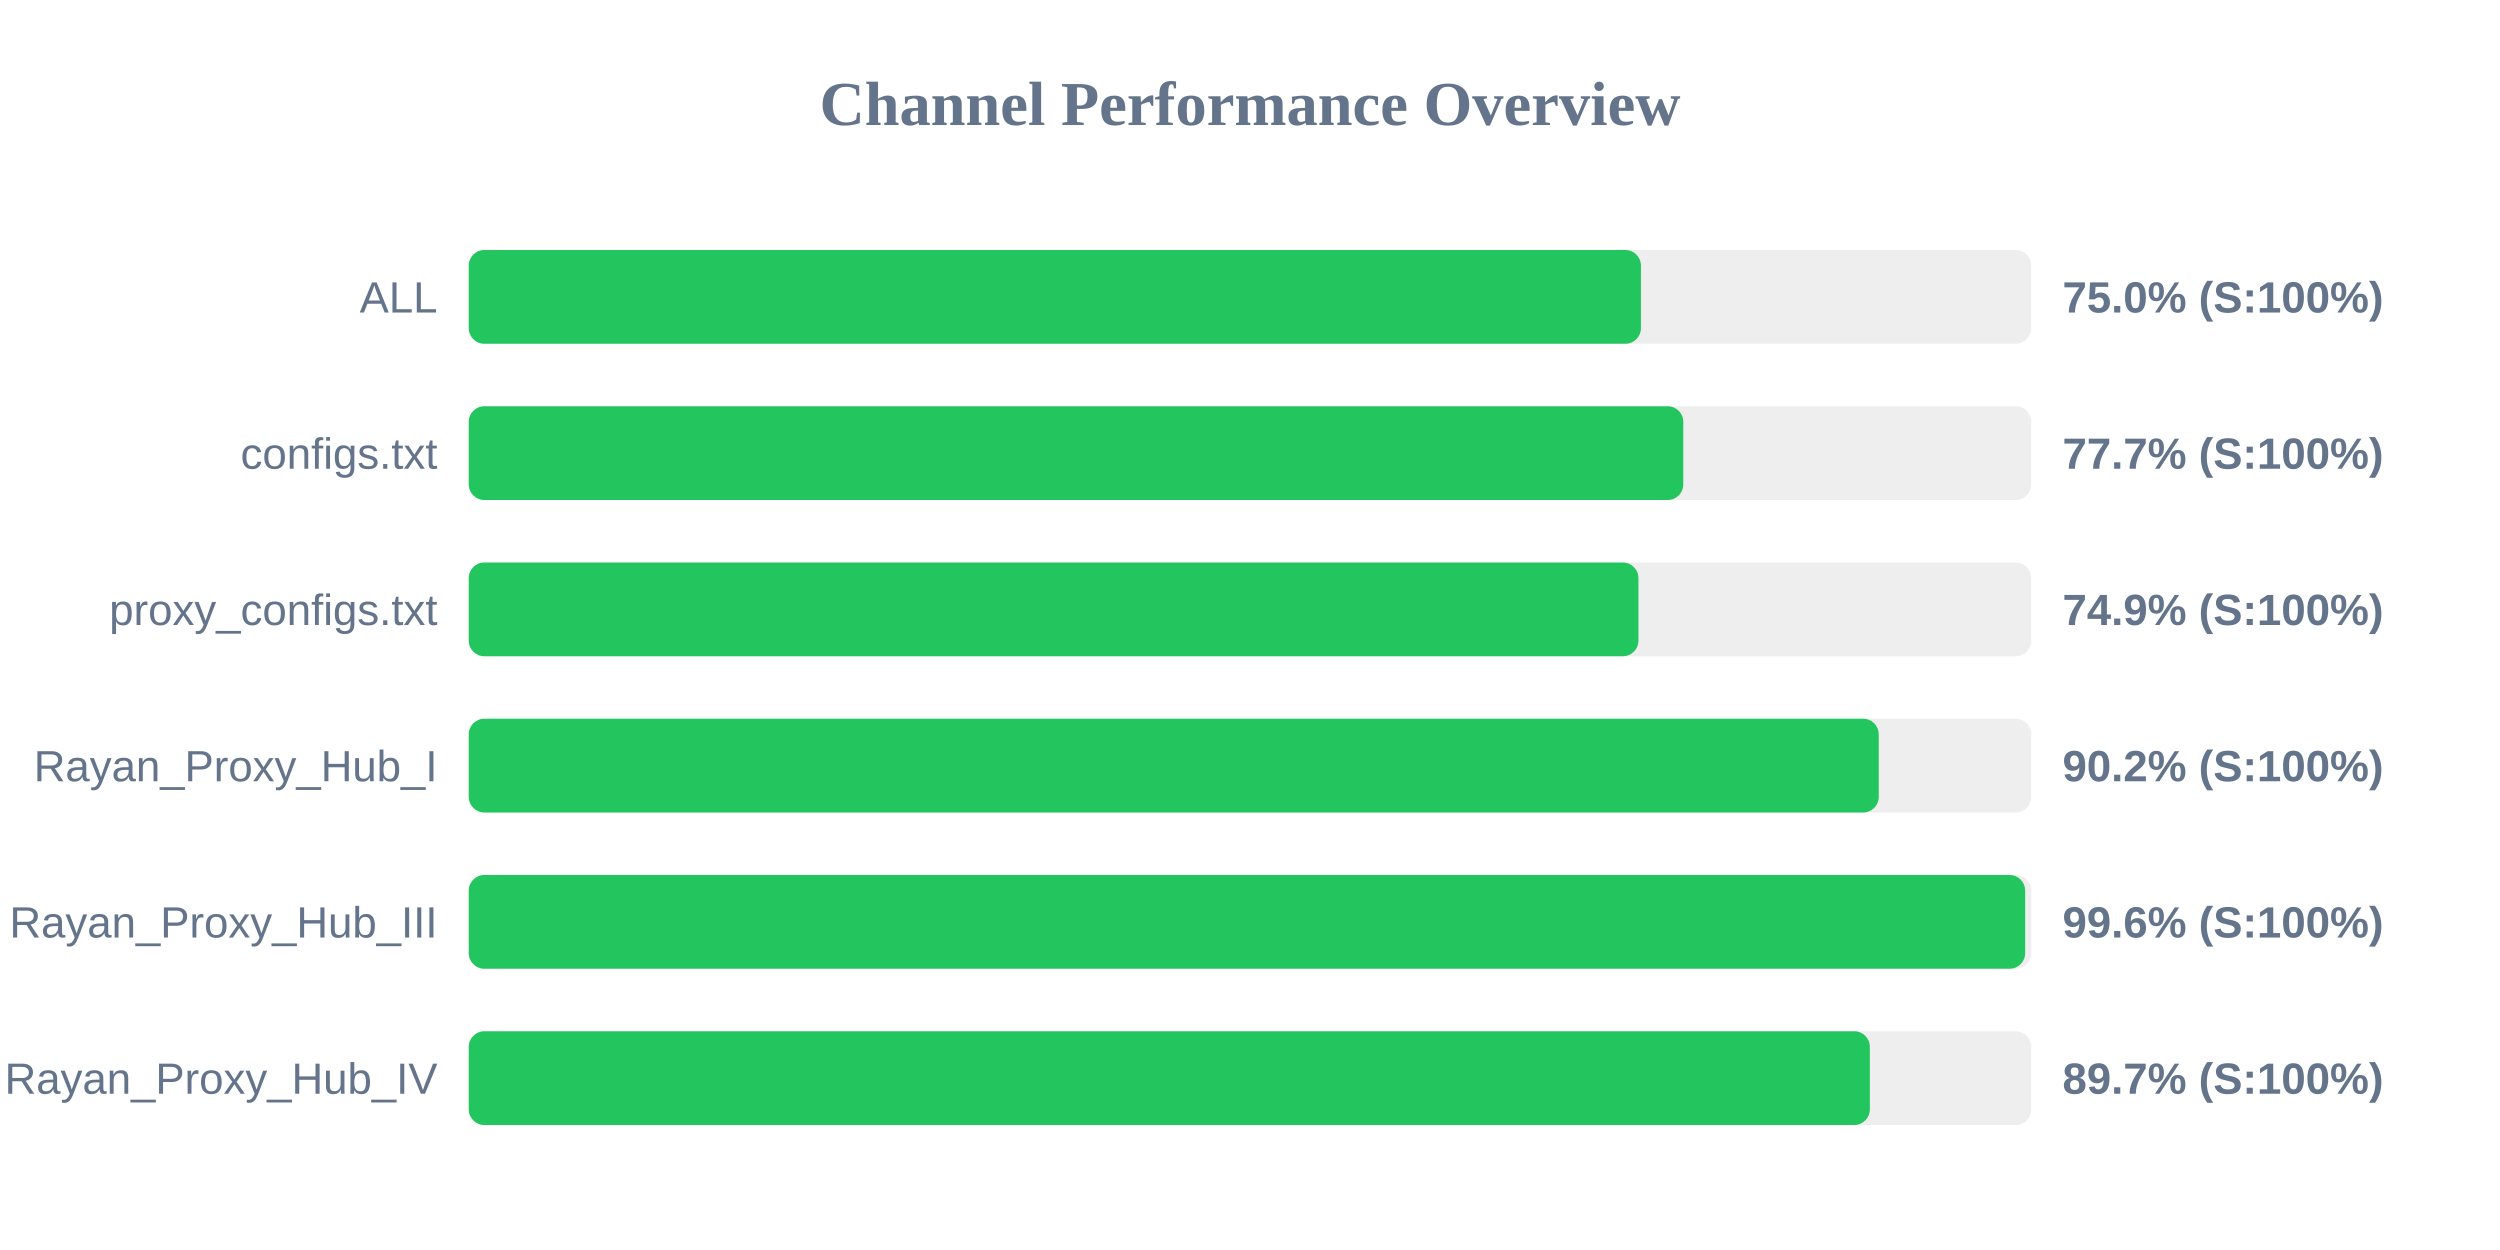
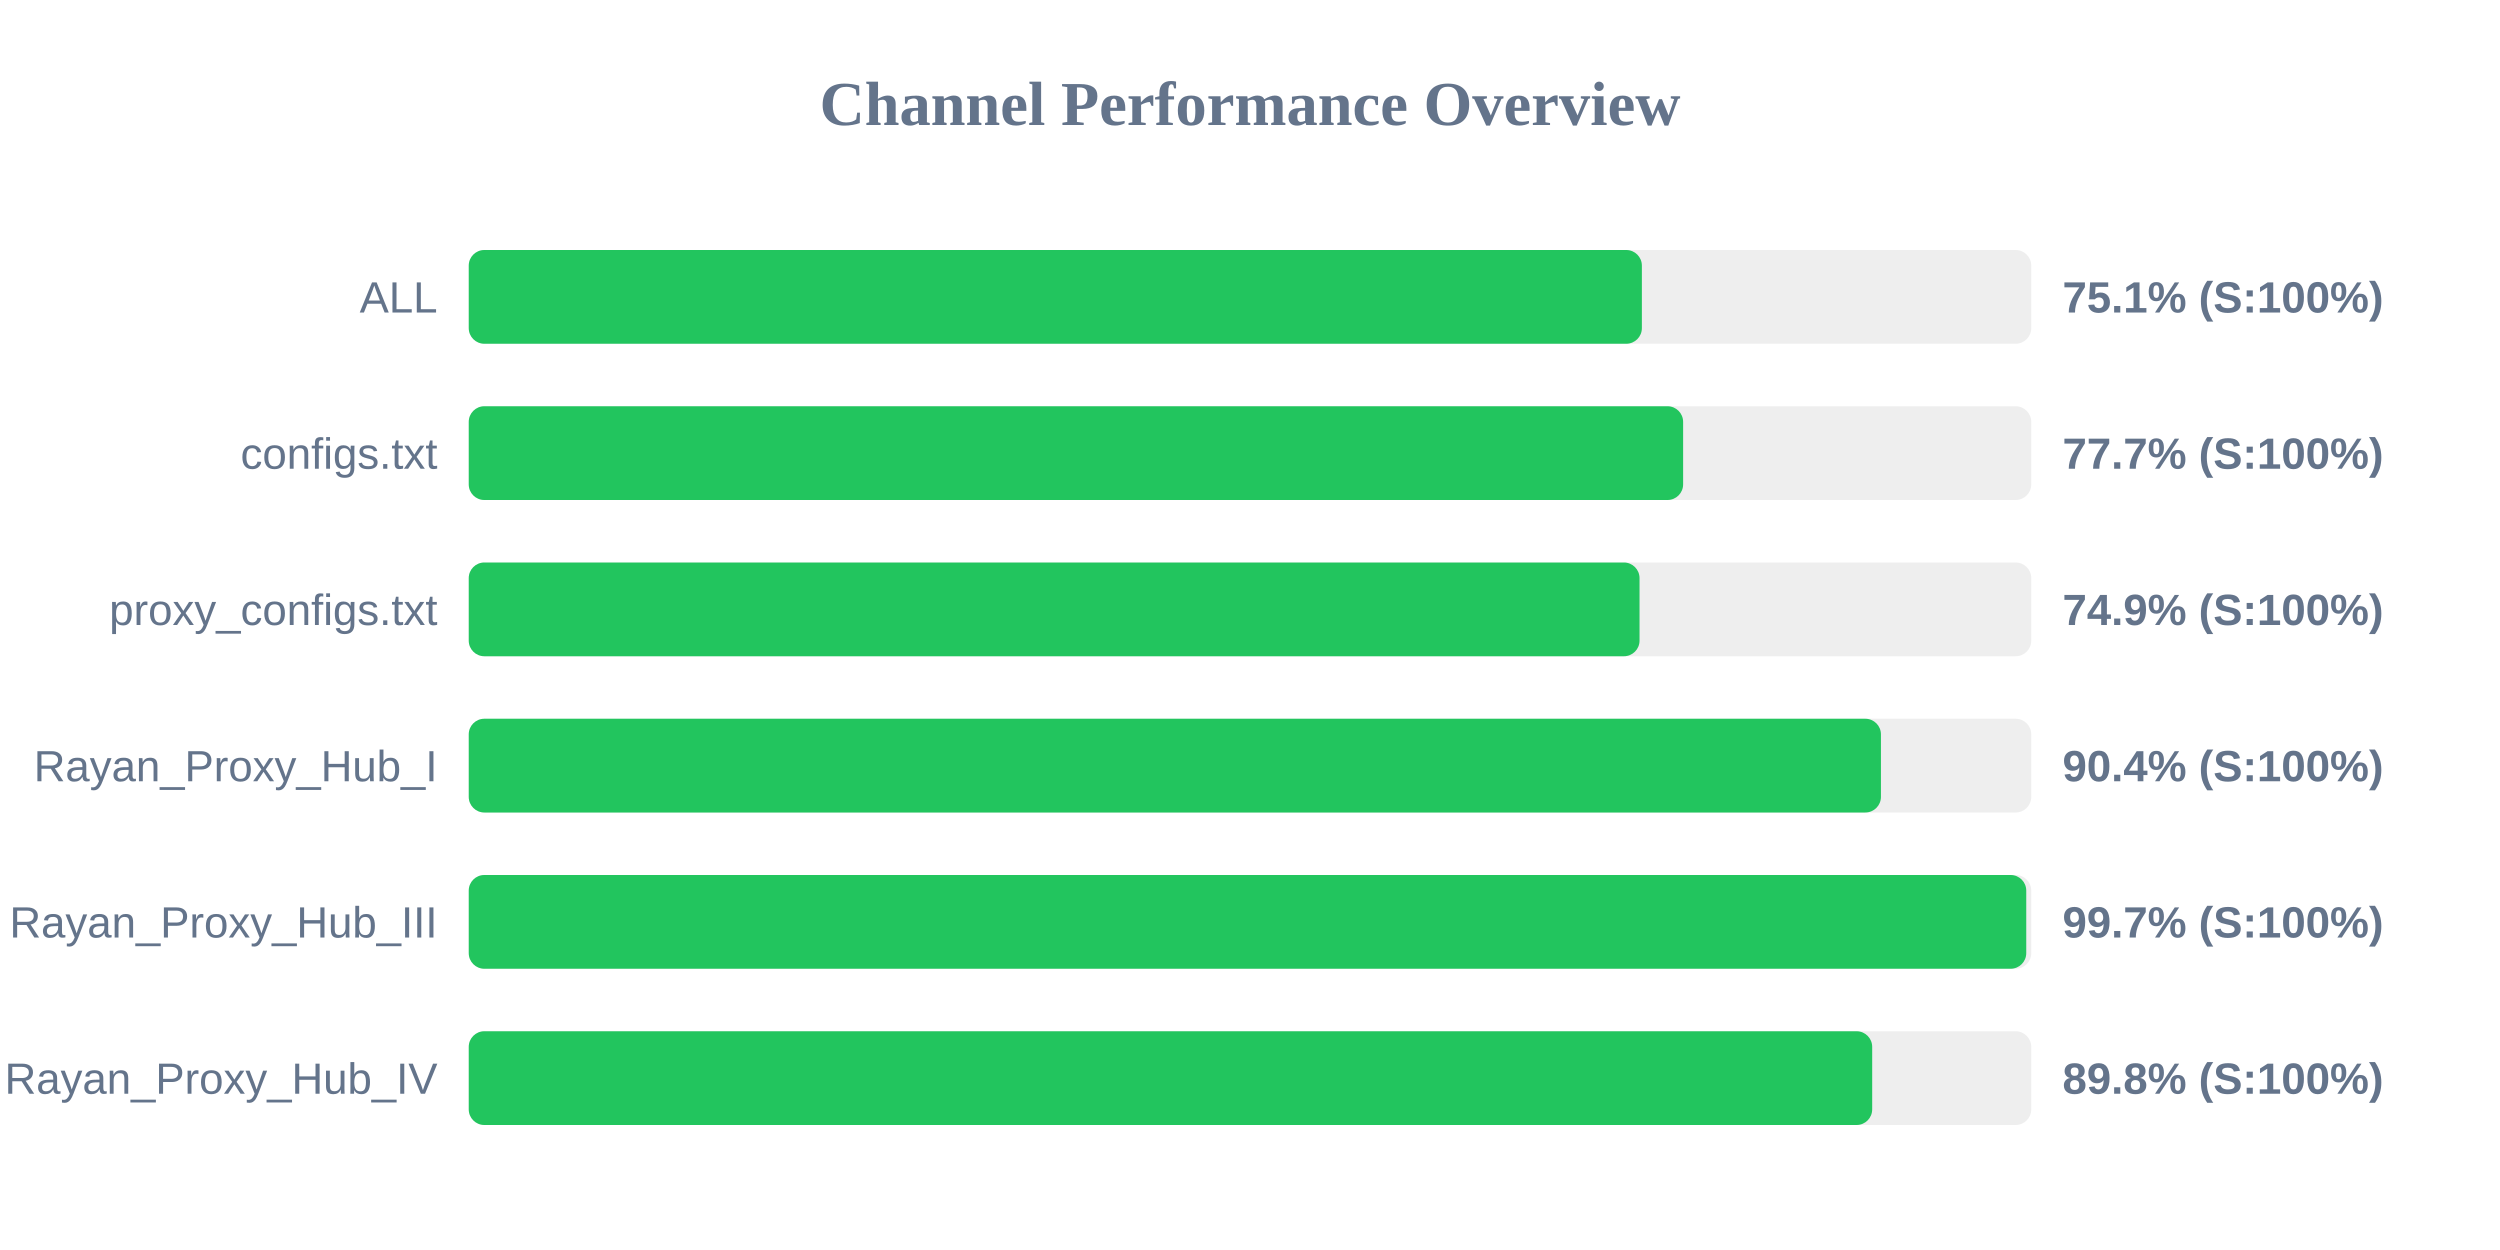
<svg xmlns="http://www.w3.org/2000/svg" width="800" height="400" version="1.1">
  <style>
        .row { font: 14px Arial; fill: #64748b; }
        .score { font: bold 14px Arial; fill: #64748b; }
    </style>
  <text x="400" y="40" text-anchor="middle" font-size="20px" font-weight="bold" fill="#64748b">Channel Performance Overview</text>
  <rect x="150" y="80" width="500" height="30" fill="#eee" rx="5" />
-   <rect x="150" y="80" width="375.1" height="30" fill="#22c55e" rx="5" />
+   <rect x="150" y="80" width="375.4" height="30" fill="#22c55e" rx="5" />
  <text x="140" y="100" text-anchor="end" class="row">ALL</text>
-   <text x="660" y="100" text-anchor="start" class="score">75.0% (S:100%)</text>
+   <text x="660" y="100" text-anchor="start" class="score">75.1% (S:100%)</text>
  <rect x="150" y="130" width="500" height="30" fill="#eee" rx="5" />
-   <rect x="150" y="130" width="388.65" height="30" fill="#22c55e" rx="5" />
+   <rect x="150" y="130" width="388.6" height="30" fill="#22c55e" rx="5" />
  <text x="140" y="150" text-anchor="end" class="row">configs.txt</text>
  <text x="660" y="150" text-anchor="start" class="score">77.7% (S:100%)</text>
  <rect x="150" y="180" width="500" height="30" fill="#eee" rx="5" />
-   <rect x="150" y="180" width="374.3" height="30" fill="#22c55e" rx="5" />
+   <rect x="150" y="180" width="374.65" height="30" fill="#22c55e" rx="5" />
  <text x="140" y="200" text-anchor="end" class="row">proxy_configs.txt</text>
  <text x="660" y="200" text-anchor="start" class="score">74.9% (S:100%)</text>
  <rect x="150" y="230" width="500" height="30" fill="#eee" rx="5" />
-   <rect x="150" y="230" width="451.2" height="30" fill="#22c55e" rx="5" />
+   <rect x="150" y="230" width="451.9" height="30" fill="#22c55e" rx="5" />
  <text x="140" y="250" text-anchor="end" class="row">Rayan_Proxy_Hub_I</text>
-   <text x="660" y="250" text-anchor="start" class="score">90.2% (S:100%)</text>
+   <text x="660" y="250" text-anchor="start" class="score">90.4% (S:100%)</text>
  <rect x="150" y="280" width="500" height="30" fill="#eee" rx="5" />
-   <rect x="150" y="280" width="498.05" height="30" fill="#22c55e" rx="5" />
+   <rect x="150" y="280" width="498.4" height="30" fill="#22c55e" rx="5" />
  <text x="140" y="300" text-anchor="end" class="row">Rayan_Proxy_Hub_III</text>
-   <text x="660" y="300" text-anchor="start" class="score">99.6% (S:100%)</text>
+   <text x="660" y="300" text-anchor="start" class="score">99.7% (S:100%)</text>
  <rect x="150" y="330" width="500" height="30" fill="#eee" rx="5" />
-   <rect x="150" y="330" width="448.35" height="30" fill="#22c55e" rx="5" />
+   <rect x="150" y="330" width="449.1" height="30" fill="#22c55e" rx="5" />
  <text x="140" y="350" text-anchor="end" class="row">Rayan_Proxy_Hub_IV</text>
-   <text x="660" y="350" text-anchor="start" class="score">89.7% (S:100%)</text>
+   <text x="660" y="350" text-anchor="start" class="score">89.8% (S:100%)</text>
</svg>
